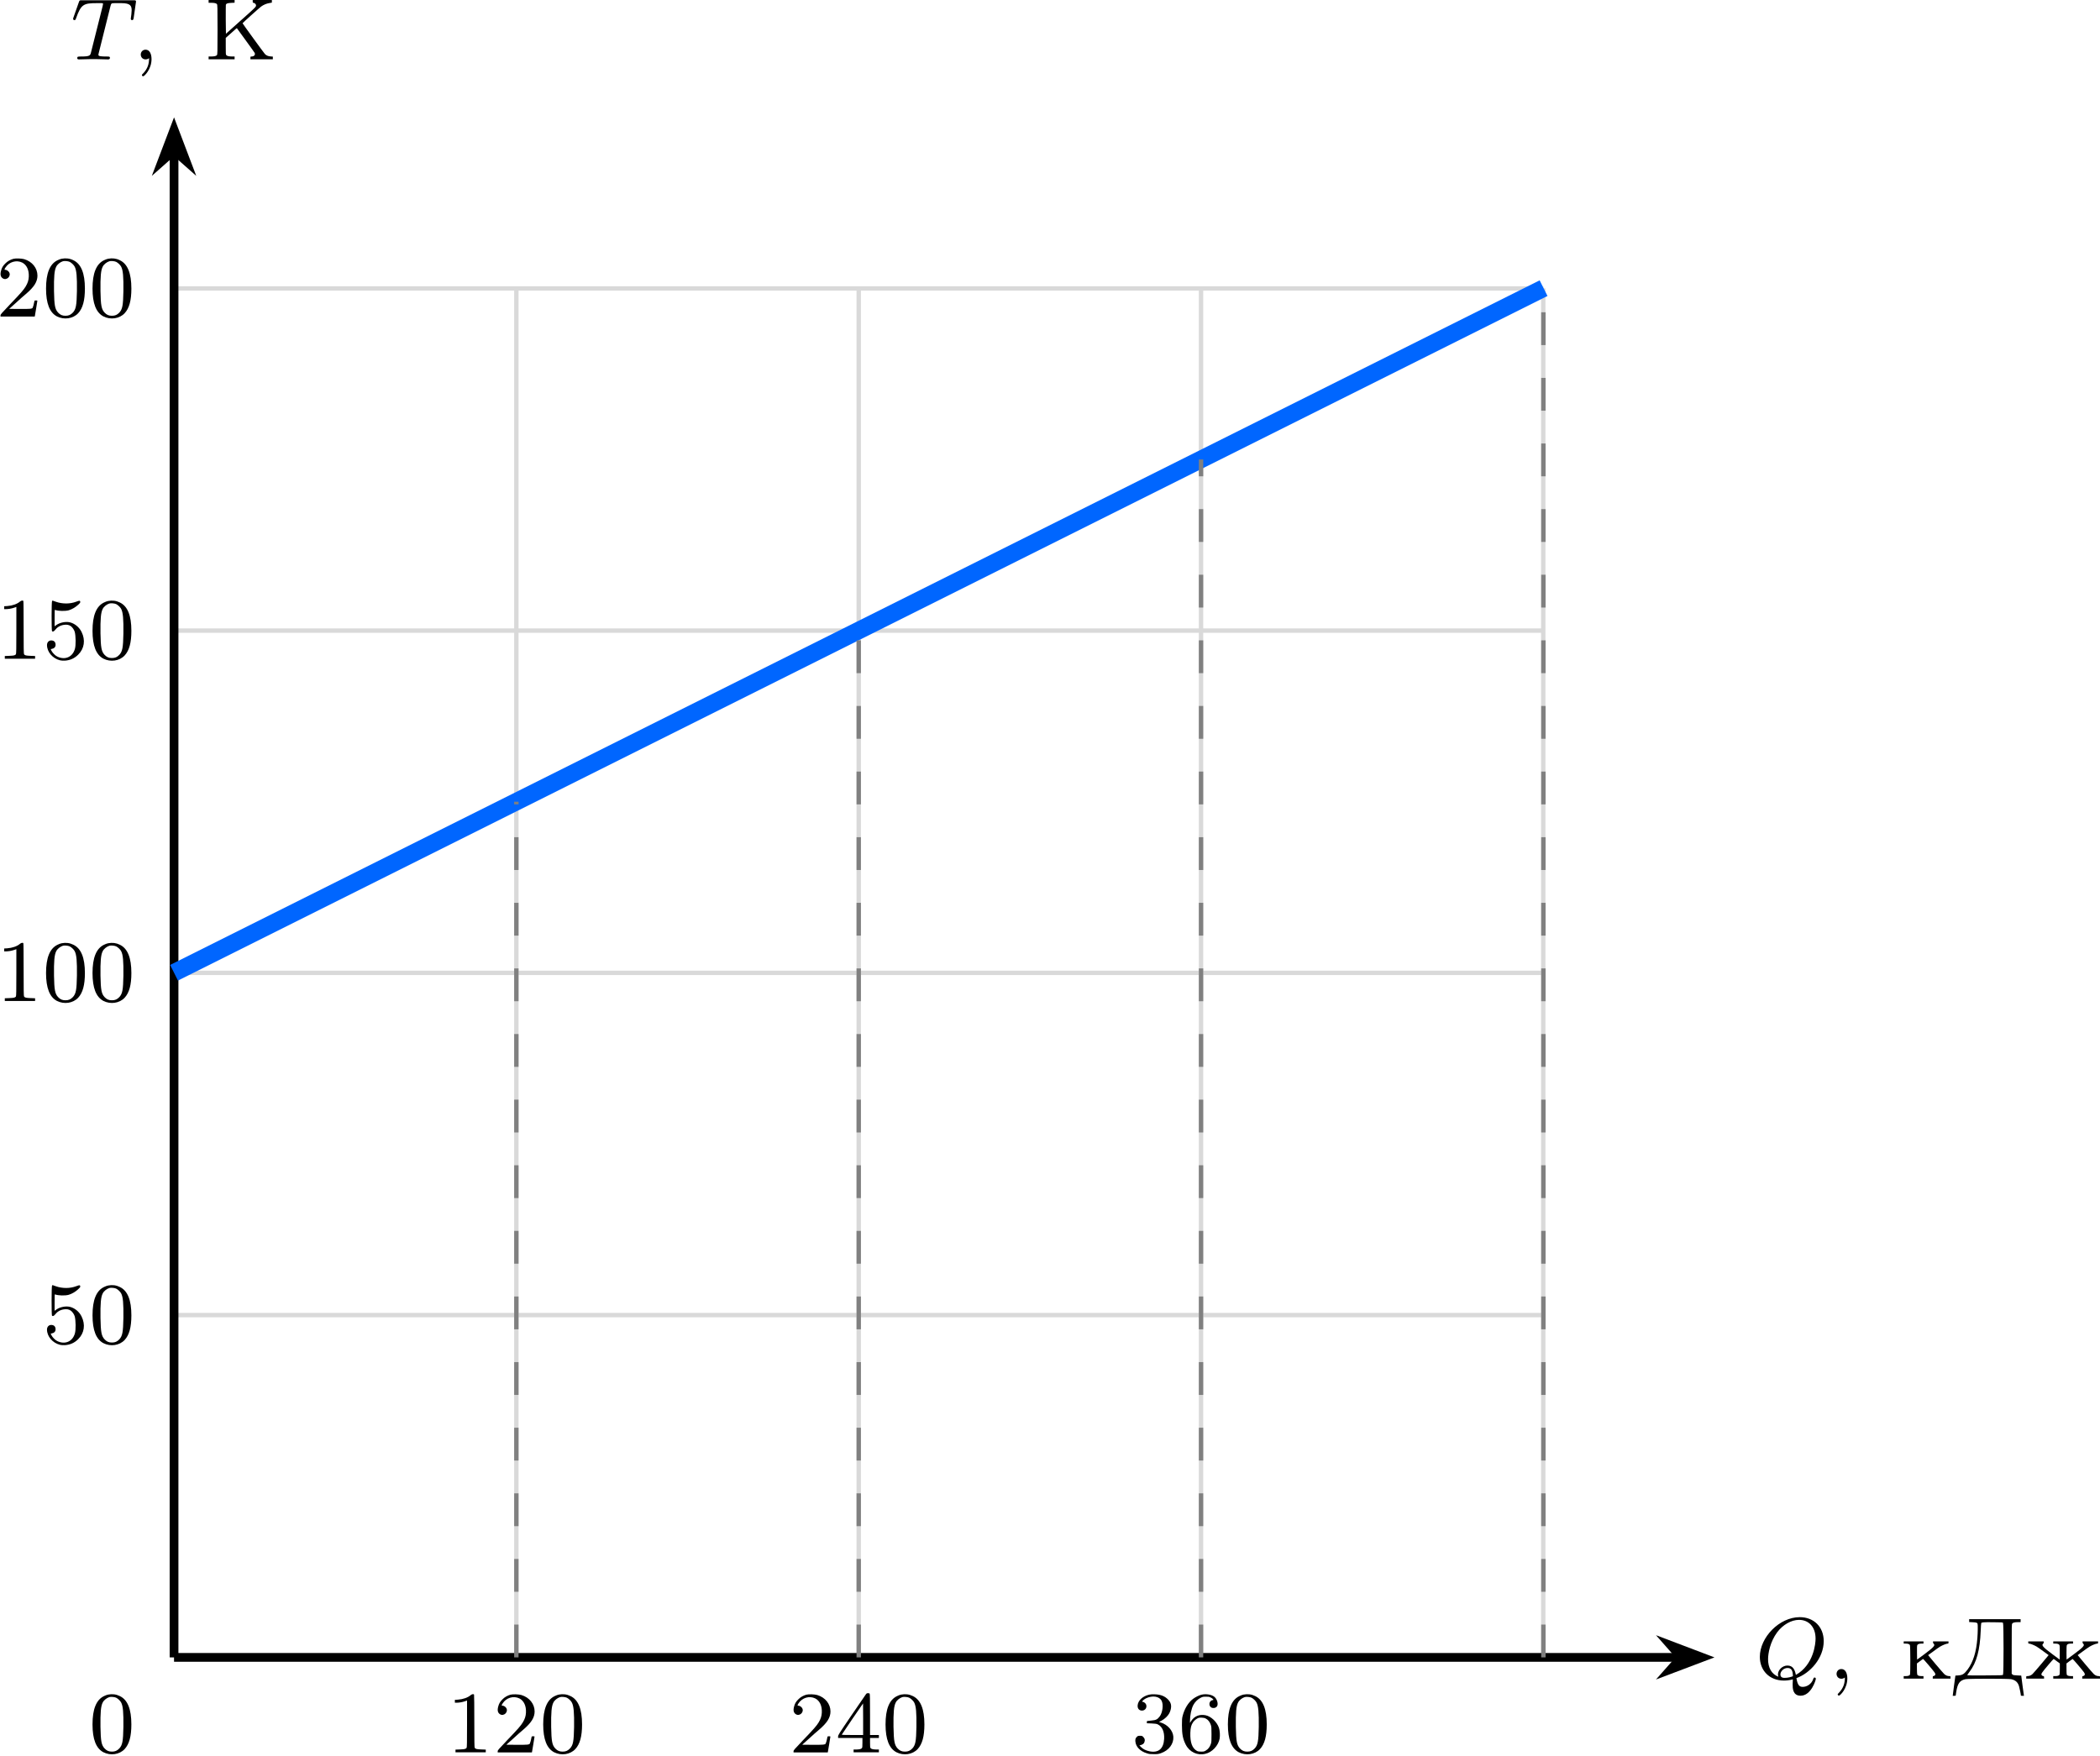
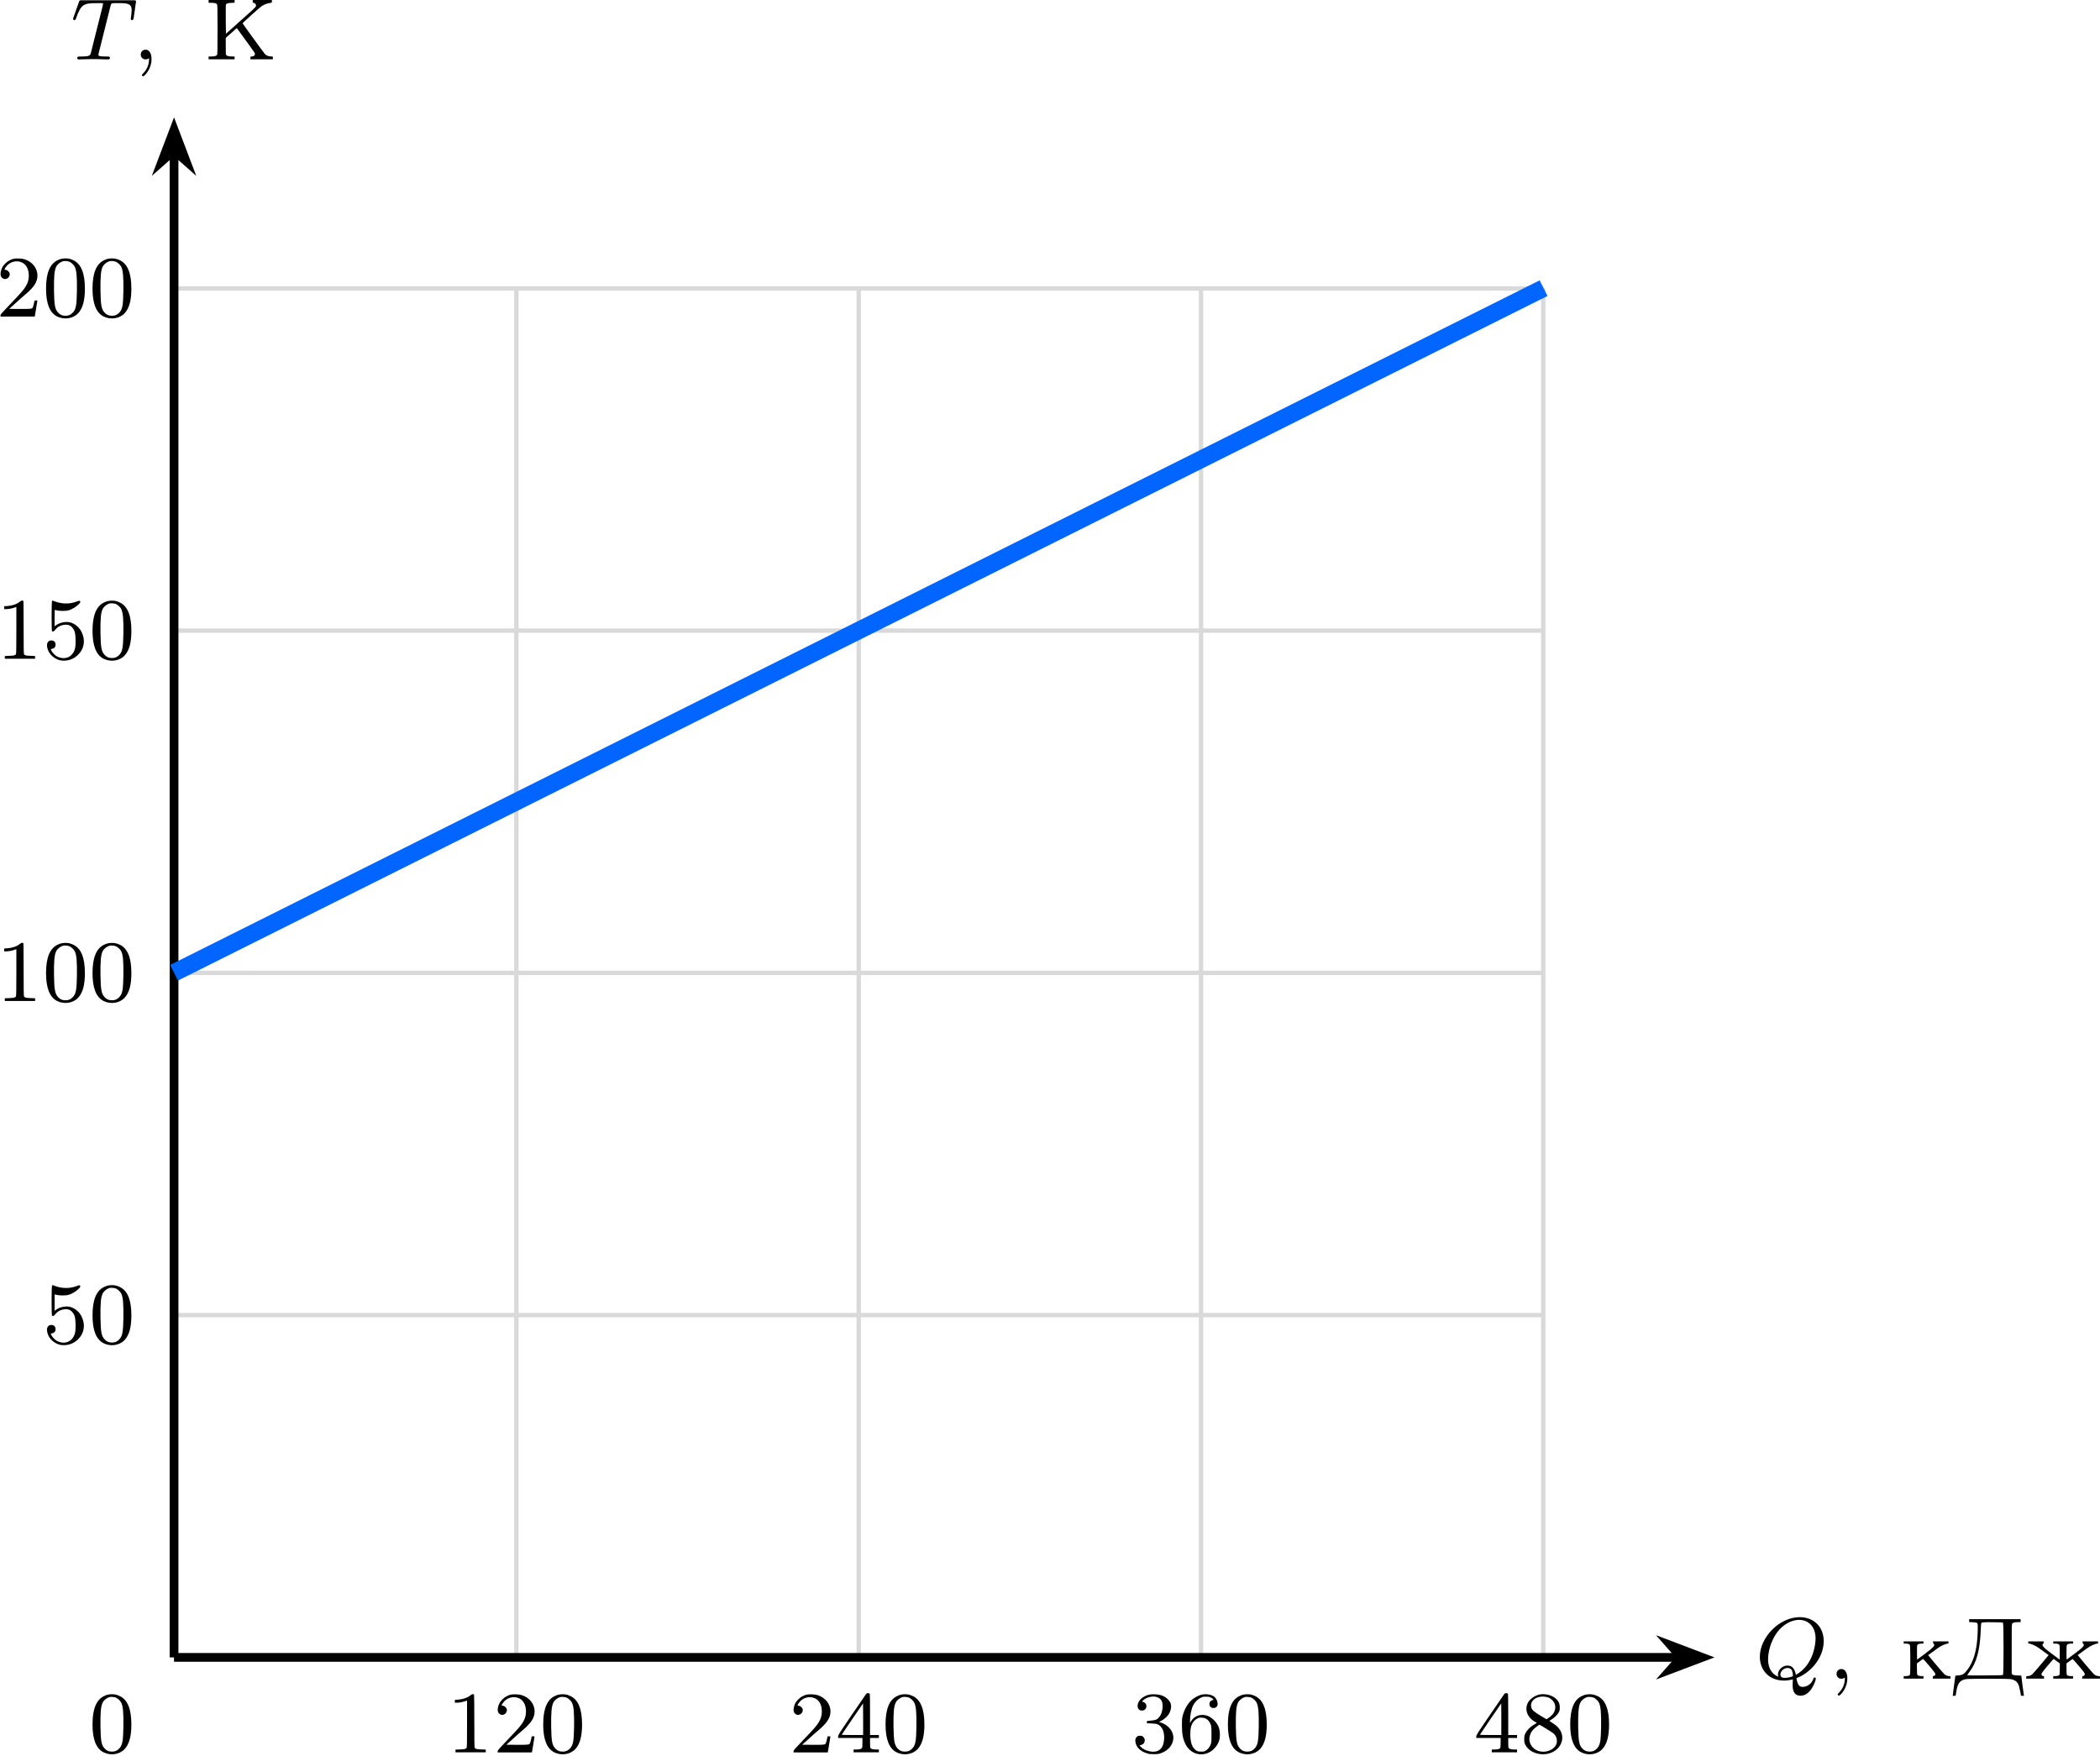
<svg xmlns="http://www.w3.org/2000/svg" xmlns:xlink="http://www.w3.org/1999/xlink" version="1.1" width="248.659pt" height="207.968pt" viewBox="-66.321 -66.655 191.276 159.976">
  <defs>
    <path id="g1-48" d="M1.753-5.268C1.666-5.252 1.498-5.197 1.379-5.133C.669-4.798 .327-3.945 .327-2.55C.327-1.196 .654-.367 1.315-.016C1.969 .319 2.782 .199 3.252-.303C3.674-.757 3.866-1.467 3.866-2.55C3.866-3.945 3.523-4.798 2.813-5.133C2.479-5.3 2.128-5.34 1.753-5.268ZM2.487-4.981C2.654-4.894 2.861-4.694 2.933-4.551C3.108-4.224 3.156-3.626 3.14-2.319C3.116-1.012 3.053-.669 2.766-.359C2.566-.151 2.383-.072 2.096-.072S1.626-.151 1.427-.359C1.14-.669 1.076-1.012 1.052-2.319C1.036-3.626 1.084-4.224 1.259-4.551C1.355-4.75 1.618-4.965 1.857-5.037C1.993-5.085 2.343-5.053 2.487-4.981Z" />
    <path id="g1-49" d="M2.192-5.22C1.929-4.989 1.482-4.838 1.02-4.806L.749-4.79V-4.655V-4.527H.901C1.124-4.527 1.419-4.575 1.65-4.655L1.857-4.726V-2.59C1.857-.964 1.849-.446 1.817-.414C1.737-.311 1.634-.287 1.219-.271L.805-.255V-.135V-.008H2.184H3.563V-.135V-.255L3.148-.271C2.742-.287 2.63-.311 2.558-.414C2.527-.446 2.519-1.02 2.519-2.837C2.519-4.144 2.511-5.236 2.495-5.26C2.471-5.34 2.303-5.316 2.192-5.22Z" />
    <path id="g1-50" d="M1.586-5.26C1.315-5.189 1.044-5.037 .853-4.838C.646-4.639 .526-4.439 .462-4.176C.367-3.826 .422-3.602 .63-3.475C.98-3.26 1.411-3.69 1.196-4.041C1.124-4.16 .972-4.256 .861-4.256S.757-4.296 .869-4.471C1.196-4.981 1.857-5.181 2.391-4.918C2.798-4.71 3.021-4.24 2.989-3.626C2.973-3.3 2.893-3.053 2.702-2.734C2.519-2.431 2.271-2.144 1.299-1.132C.486-.279 .414-.199 .414-.104V0H1.977H3.531L3.547-.08C3.555-.128 3.602-.414 3.658-.733C3.706-1.044 3.754-1.339 3.762-1.387C3.778-1.467 3.778-1.467 3.642-1.467C3.515-1.467 3.507-1.467 3.491-1.355C3.459-1.164 3.387-.893 3.347-.813C3.292-.701 3.14-.685 2.096-.693L1.203-.701L1.809-1.243C2.136-1.546 2.55-1.913 2.726-2.056C3.475-2.694 3.778-3.172 3.778-3.73C3.778-4.415 3.3-5.013 2.574-5.228C2.335-5.3 1.793-5.316 1.586-5.26Z" />
    <path id="g1-51" d="M1.618-5.26C1.036-5.125 .614-4.734 .574-4.288C.55-4.001 .709-3.81 .972-3.81C1.283-3.81 1.474-4.129 1.323-4.407C1.267-4.511 1.108-4.615 1.004-4.615C.909-4.615 1.14-4.83 1.331-4.926C1.921-5.212 2.55-5.117 2.758-4.702C2.941-4.352 2.845-3.618 2.582-3.276C2.375-3.005 2.256-2.941 1.817-2.901C1.634-2.885 1.467-2.869 1.443-2.861S1.403-2.813 1.411-2.75L1.419-2.654L1.841-2.638C2.184-2.622 2.287-2.606 2.399-2.558C2.805-2.367 3.021-1.897 2.989-1.243C2.941-.335 2.479 .056 1.674-.096C1.339-.167 1.068-.295 .885-.486L.733-.638L.861-.669C1.044-.725 1.132-.797 1.18-.909C1.267-1.108 1.227-1.283 1.06-1.435C.996-1.498 .956-1.514 .789-1.514C.63-1.514 .59-1.498 .518-1.435C.383-1.307 .351-1.203 .367-1.004C.406-.51 .805-.096 1.435 .088C1.626 .151 1.722 .159 2.048 .159C2.407 .159 2.463 .151 2.694 .072C3.427-.183 3.873-.789 3.826-1.435C3.786-1.993 3.308-2.527 2.678-2.726L2.519-2.774L2.75-2.893C3.021-3.029 3.332-3.324 3.451-3.555C3.499-3.634 3.555-3.786 3.579-3.881C3.674-4.256 3.618-4.519 3.379-4.782C3.076-5.117 2.686-5.276 2.144-5.292C1.921-5.3 1.745-5.292 1.618-5.26Z" />
    <path id="g1-52" d="M2.774-5.3C2.734-5.244 2.152-4.392 1.467-3.395C.295-1.674 .239-1.578 .239-1.451V-1.315H1.347H2.455V-.885C2.455-.518 2.447-.446 2.407-.391C2.335-.303 2.176-.271 1.881-.263H1.65V-.135V-.008H2.798H3.953V-.135V-.263H3.722C3.427-.271 3.268-.303 3.196-.391C3.156-.446 3.148-.518 3.148-.885V-1.315H3.555H3.953V-1.451V-1.586H3.555H3.148V-3.451C3.148-4.87 3.14-5.332 3.108-5.364C3.092-5.38 3.021-5.396 2.965-5.396C2.869-5.396 2.837-5.38 2.774-5.3ZM2.519-3.029V-1.586H1.538C.925-1.586 .566-1.594 .574-1.618C.582-1.65 2.495-4.463 2.511-4.463C2.511-4.463 2.519-3.818 2.519-3.029Z" />
    <path id="g1-53" d="M.877-5.268C.821-5.22 .821-2.574 .869-2.519C.94-2.447 1.036-2.487 1.14-2.614C1.347-2.885 1.618-3.045 1.945-3.092C2.208-3.132 2.391-3.1 2.566-2.989C2.718-2.885 2.885-2.654 2.941-2.455C3.037-2.104 3.053-1.235 2.957-.909C2.75-.159 2.056 .135 1.363-.199C1.164-.287 .925-.534 .821-.733L.749-.885L.845-.901C1.068-.94 1.196-1.076 1.196-1.275C1.196-1.53 1.052-1.674 .797-1.674C.574-1.674 .414-1.498 .414-1.251C.414-.63 .925-.032 1.594 .135C1.73 .167 1.857 .175 2.048 .167C2.519 .135 2.917-.04 3.252-.375C3.818-.933 3.929-1.706 3.563-2.447C3.347-2.893 2.917-3.236 2.463-3.332C2.088-3.403 1.602-3.308 1.275-3.084L1.108-2.965V-3.722C1.108-4.423 1.108-4.471 1.156-4.455C1.435-4.344 2.072-4.328 2.399-4.423C2.678-4.503 3.013-4.702 3.236-4.91C3.419-5.077 3.451-5.117 3.443-5.197C3.427-5.316 3.371-5.316 3.076-5.204C2.511-4.989 1.817-4.989 1.227-5.197C.909-5.316 .917-5.316 .877-5.268Z" />
    <path id="g1-54" d="M2.168-5.26C1.945-5.212 1.626-5.053 1.387-4.878C.948-4.543 .606-3.977 .438-3.324C.383-3.108 .375-2.981 .375-2.487C.375-1.65 .462-1.219 .725-.701C1.076-.024 1.785 .303 2.511 .128C3.124-.008 3.698-.622 3.81-1.259C3.858-1.554 3.826-2 3.746-2.24C3.555-2.79 3.021-3.292 2.519-3.387C1.969-3.491 1.522-3.308 1.227-2.877L1.108-2.686V-2.853C1.108-3.371 1.235-3.993 1.419-4.328C1.554-4.591 1.833-4.862 2.088-4.981C2.271-5.069 2.319-5.077 2.558-5.077C2.774-5.077 2.861-5.069 2.973-5.013C3.18-4.918 3.316-4.766 3.188-4.766C3.1-4.766 2.965-4.678 2.925-4.591C2.829-4.407 2.893-4.176 3.053-4.089C3.244-3.993 3.499-4.057 3.587-4.232C3.698-4.447 3.563-4.878 3.324-5.069C3.084-5.268 2.574-5.356 2.168-5.26ZM2.574-3.068C2.766-2.965 2.917-2.766 3.005-2.511C3.061-2.343 3.068-2.248 3.068-1.65C3.068-1.028 3.068-.956 3.005-.757C2.917-.494 2.758-.287 2.542-.167C2.399-.08 2.359-.072 2.128-.072C1.921-.072 1.849-.088 1.745-.135C1.307-.375 1.116-.901 1.14-1.777C1.156-2.271 1.219-2.503 1.395-2.758C1.514-2.925 1.73-3.092 1.897-3.148C1.945-3.164 2.088-3.172 2.2-3.164C2.367-3.156 2.447-3.14 2.574-3.068Z" />
+     <path id="g1-56" d="M1.698-5.26C1.323-5.165 .909-4.87 .733-4.575C.375-3.953 .622-3.212 1.323-2.805L1.522-2.686L1.267-2.534C.909-2.319 .638-2.048 .486-1.753C.375-1.522 .375-1.506 .375-1.211C.375-.933 .375-.893 .47-.701C.725-.191 1.291 .128 1.977 .167C3.26 .239 4.192-.877 3.706-1.905C3.563-2.2 3.332-2.447 2.957-2.67C2.798-2.774 2.67-2.861 2.67-2.877C2.67-2.885 2.75-2.941 2.853-2.997C3.116-3.148 3.427-3.459 3.531-3.674C3.595-3.826 3.61-3.889 3.61-4.105C3.61-4.423 3.523-4.631 3.3-4.854C2.941-5.22 2.248-5.396 1.698-5.26ZM2.558-5.005C2.821-4.91 3.084-4.639 3.156-4.392C3.228-4.176 3.212-3.929 3.108-3.706C3.013-3.499 2.861-3.332 2.606-3.156L2.399-3.021L1.865-3.339C1.259-3.706 1.076-3.866 1.02-4.089C.861-4.647 1.395-5.117 2.144-5.085C2.295-5.077 2.447-5.045 2.558-5.005ZM2.359-2.168C2.67-1.985 2.981-1.777 3.045-1.722C3.332-1.482 3.435-.996 3.26-.669C3.021-.207 2.335 .04 1.753-.104C1.1-.271 .717-.877 .877-1.49C.94-1.753 1.028-1.905 1.219-2.104C1.371-2.256 1.714-2.519 1.769-2.519C1.785-2.519 2.048-2.359 2.359-2.168Z" />
    <path id="g1-196" d="M1.522-5.292V-5.165L1.833-5.149C2.152-5.133 2.256-5.109 2.287-5.013C2.319-4.941 2.311-4.184 2.271-3.714C2.176-2.439 1.889-1.53 1.379-.837C1.068-.422 .909-.327 .518-.303L.271-.287L.255-.183C.247-.12 .199 .239 .143 .63C.096 1.012 .048 1.379 .04 1.443L.024 1.554H.159C.231 1.554 .295 1.546 .295 1.538S.319 1.379 .343 1.211C.47 .414 .662 .151 1.196 .04C1.49-.016 5.053-.016 5.348 .04C5.738 .128 5.954 .311 6.065 .685C6.121 .861 6.233 1.427 6.233 1.538C6.233 1.546 6.296 1.554 6.376 1.554H6.512L6.496 1.443C6.488 1.379 6.432 1.012 6.384 .63C6.336 .239 6.288-.12 6.28-.183L6.265-.287L5.906-.303C5.579-.319 5.539-.327 5.467-.391L5.396-.454V-2.71C5.396-4.814 5.396-4.973 5.452-5.037C5.515-5.117 5.683-5.157 5.97-5.157H6.209V-5.292V-5.428H3.866H1.522ZM4.607-5.085C4.67-4.997 4.67-.454 4.607-.367C4.559-.311 4.503-.311 2.957-.303C1.873-.295 1.347-.303 1.347-.327C1.347-.343 1.443-.478 1.554-.63C2.2-1.474 2.503-2.606 2.574-4.36C2.59-4.726 2.606-5.045 2.622-5.069C2.67-5.141 2.805-5.157 3.666-5.149C4.511-5.141 4.567-5.141 4.607-5.085Z" />
    <path id="g1-202" d="M.327-5.284V-5.157H.558C.853-5.157 1.02-5.117 1.084-5.037C1.132-4.973 1.14-4.814 1.14-2.71S1.132-.446 1.084-.391C1.02-.303 .853-.271 .558-.263H.327V-.135V-.008H1.514H2.694V-.135V-.263H2.463C2.168-.271 2.008-.303 1.937-.391C1.889-.446 1.889-.534 1.889-1.203V-1.961L2.327-2.351C2.566-2.566 2.79-2.766 2.829-2.798L2.901-2.845L3.682-1.769C4.121-1.172 4.487-.646 4.519-.598C4.607-.414 4.471-.263 4.224-.263C4.144-.263 4.136-.255 4.136-.135V-.008H5.157H6.177V-.135V-.255L5.97-.271C5.746-.287 5.579-.359 5.452-.494C5.348-.606 3.419-3.26 3.419-3.292S4.886-4.639 5.109-4.814C5.324-4.973 5.603-5.093 5.866-5.133L6.089-5.173V-5.292V-5.412H5.212H4.344V-5.284C4.344-5.173 4.352-5.165 4.431-5.149C4.559-5.125 4.647-5.021 4.647-4.91C4.647-4.782 4.551-4.694 3.116-3.419L1.905-2.335L1.889-3.618C1.889-4.328 1.889-4.933 1.897-4.965C1.929-5.093 2.048-5.133 2.383-5.149L2.694-5.165V-5.284V-5.412H1.514H.327Z" />
    <path id="g1-230" d="M.327-3.3C.327-3.22 .335-3.204 .391-3.204C.51-3.204 .853-3.068 1.084-2.933C1.203-2.861 1.498-2.654 1.745-2.471L2.184-2.152L1.514-1.347C1.148-.909 .781-.494 .709-.422C.566-.295 .414-.239 .247-.239C.151-.239 .143-.231 .143-.12V-.008H.956H1.769V-.12C1.769-.215 1.753-.239 1.714-.239C1.626-.239 1.522-.327 1.522-.399C1.522-.438 1.562-.518 1.602-.574C1.73-.773 2.614-1.809 2.638-1.801C2.654-1.801 2.79-1.706 2.933-1.594L3.204-1.395V-.925C3.204-.662 3.196-.414 3.18-.375C3.14-.287 2.997-.239 2.766-.239H2.606V-.12V-.008H3.507H4.407V-.12V-.239H4.248C4.017-.239 3.866-.287 3.834-.375C3.818-.414 3.81-.662 3.81-.925V-1.395L4.073-1.594C4.224-1.706 4.36-1.801 4.368-1.801C4.4-1.809 5.276-.773 5.412-.574C5.452-.518 5.483-.438 5.483-.399C5.483-.327 5.388-.239 5.3-.239C5.26-.239 5.244-.215 5.244-.12V-.008H6.057H6.862V-.12C6.862-.231 6.862-.239 6.767-.239C6.591-.239 6.44-.295 6.304-.422C6.225-.494 5.866-.909 5.499-1.347L4.83-2.152L5.268-2.471C5.515-2.654 5.81-2.861 5.93-2.933C6.153-3.068 6.504-3.204 6.615-3.204C6.671-3.204 6.687-3.22 6.687-3.3V-3.403H5.978H5.276V-3.316C5.276-3.268 5.3-3.212 5.34-3.18C5.499-3.053 5.332-2.861 4.479-2.232L3.818-1.745L3.81-2.367C3.81-2.774 3.818-3.005 3.842-3.061C3.881-3.156 4.009-3.204 4.248-3.204H4.407V-3.3V-3.403H3.507H2.606V-3.3V-3.204H2.766C3.005-3.204 3.132-3.156 3.172-3.061C3.196-3.005 3.204-2.774 3.196-2.367L3.188-1.745L2.534-2.232C1.682-2.861 1.514-3.053 1.674-3.18C1.714-3.212 1.737-3.268 1.737-3.316V-3.403H1.028H.327Z" />
    <path id="g1-234" d="M.263-3.3V-3.204H.422C.654-3.204 .789-3.156 .829-3.068C.877-2.973 .877-.486 .837-.375C.805-.287 .654-.239 .422-.239H.263V-.12V-.008H1.164H2.064V-.12V-.239H1.905C1.674-.239 1.53-.287 1.498-.375C1.482-.414 1.467-.662 1.467-.925V-1.395L1.737-1.594C1.881-1.706 2.016-1.801 2.032-1.801C2.056-1.809 2.941-.773 3.076-.574C3.116-.518 3.148-.438 3.148-.399C3.148-.327 3.045-.239 2.957-.239C2.917-.239 2.909-.215 2.909-.12V-.008H3.714H4.527V-.12C4.527-.231 4.519-.239 4.431-.239C4.256-.239 4.105-.295 3.961-.422C3.889-.494 3.523-.909 3.156-1.347L2.487-2.152L2.933-2.471C3.172-2.654 3.467-2.861 3.587-2.933C3.818-3.068 4.16-3.204 4.28-3.204C4.336-3.204 4.344-3.22 4.344-3.3V-3.403H3.642H2.933V-3.316C2.933-3.268 2.965-3.212 2.997-3.18C3.164-3.053 2.989-2.861 2.144-2.232L1.482-1.745L1.474-2.367C1.467-2.774 1.474-3.005 1.498-3.061C1.538-3.156 1.674-3.204 1.905-3.204H2.064V-3.3V-3.403H1.164H.263Z" />
    <path id="g0-59" d="M1.49-.12C1.49 .399 1.379 .853 .885 1.347C.853 1.371 .837 1.387 .837 1.427C.837 1.49 .901 1.538 .956 1.538C1.052 1.538 1.714 .909 1.714-.024C1.714-.534 1.522-.885 1.172-.885C.893-.885 .733-.662 .733-.446C.733-.223 .885 0 1.18 0C1.371 0 1.49-.112 1.49-.12Z" />
    <path id="g0-81" d="M3.738-.056C4.981-.502 6.225-1.865 6.225-3.427C6.225-4.734 5.316-5.611 4.041-5.611C2.184-5.611 .406-3.77 .406-1.993C.406-.765 1.267 .167 2.606 .167C2.821 .167 3.092 .143 3.411 .056C3.411 .151 3.395 .454 3.395 .518C3.395 .845 3.395 1.546 4.121 1.546C5.069 1.546 5.507 .143 5.507 0C5.507-.056 5.46-.112 5.396-.112C5.316-.112 5.292-.032 5.284-.008C5.117 .518 4.655 .741 4.32 .741C4.041 .741 3.85 .638 3.738-.056ZM2.096-.183C1.467-.43 1.156-1.004 1.156-1.777C1.156-2.319 1.339-3.355 1.985-4.232C2.503-4.926 3.276-5.364 3.977-5.364C4.814-5.364 5.483-4.774 5.483-3.65C5.483-3.228 5.324-1.275 3.69-.351C3.595-.805 3.435-1.203 2.917-1.203C2.463-1.203 2.056-.797 2.056-.391C2.056-.319 2.072-.247 2.096-.183ZM3.419-.231C3.252-.159 2.965-.08 2.662-.08C2.566-.08 2.279-.08 2.279-.391C2.279-.669 2.574-.98 2.925-.98S3.411-.765 3.419-.231Z" />
    <path id="g0-84" d="M3.602-4.822C3.674-5.109 3.682-5.125 4.009-5.125H4.615C5.444-5.125 5.539-4.862 5.539-4.463C5.539-4.264 5.491-3.921 5.483-3.881C5.467-3.794 5.46-3.722 5.46-3.706C5.46-3.602 5.531-3.579 5.579-3.579C5.667-3.579 5.699-3.626 5.723-3.778L5.938-5.276C5.938-5.388 5.842-5.388 5.699-5.388H1.004C.805-5.388 .789-5.388 .733-5.22L.247-3.842C.231-3.802 .207-3.738 .207-3.69C.207-3.626 .263-3.579 .327-3.579C.414-3.579 .43-3.618 .478-3.754C.933-5.029 1.164-5.125 2.375-5.125H2.686C2.925-5.125 2.933-5.117 2.933-5.053C2.933-5.029 2.901-4.87 2.893-4.838L1.841-.654C1.769-.351 1.745-.263 .917-.263C.662-.263 .582-.263 .582-.112C.582-.104 .582 0 .717 0C.933 0 1.482-.024 1.698-.024H2.375C2.598-.024 3.156 0 3.379 0C3.443 0 3.563 0 3.563-.151C3.563-.263 3.475-.263 3.26-.263C3.068-.263 3.005-.263 2.798-.279C2.542-.303 2.511-.335 2.511-.438C2.511-.47 2.519-.502 2.542-.582L3.602-4.822Z" />
  </defs>
  <g id="page1">
    <path d="M-50.469 84.344H74.257M-50.469 53.16H74.257M-50.469 21.98H74.257M-50.469-9.203H74.257M-50.469-40.375H74.257M-50.469 84.344V-40.383M-19.289 84.344V-40.383M11.895 84.344V-40.383M43.074 84.344V-40.383M74.246 84.344V-40.383" stroke="#d9d9d9" fill="none" stroke-width=".399" stroke-miterlimit="10" />
    <path d="M-50.469 84.344H86.625" stroke="#000" fill="none" stroke-width=".797" stroke-miterlimit="10" />
    <path d="M88.715 84.344L85.875 83.266L86.824 84.344L85.875 85.418Z" />
    <path d="M88.715 84.344L85.875 83.266L86.824 84.344L85.875 85.418Z" stroke="#000" fill="none" stroke-width=".797" stroke-miterlimit="10" />
    <g transform="matrix(1 0 0 1 144.0357 1.9483)">
      <use x="-50.47" y="84.342" xlink:href="#g0-81" />
      <use x="-43.809" y="84.342" xlink:href="#g0-59" />
      <use x="-37.223" y="84.342" xlink:href="#g1-234" />
      <use x="-32.52" y="84.342" xlink:href="#g1-196" />
      <use x="-25.943" y="84.342" xlink:href="#g1-230" />
    </g>
    <path d="M-50.469 84.344V-52.754" stroke="#000" fill="none" stroke-width=".797" stroke-miterlimit="10" />
    <path d="M-50.469-54.84L-51.547-52L-50.469-52.953L-49.391-52Z" />
    <path d="M-50.469-54.84L-51.547-52L-50.469-52.953L-49.391-52Z" stroke="#000" fill="none" stroke-width=".797" stroke-miterlimit="10" />
    <g transform="matrix(1 0 0 1 -9.3992 -145.5855)">
      <use x="-50.47" y="84.342" xlink:href="#g0-84" />
      <use x="-44.834" y="84.342" xlink:href="#g0-59" />
      <use x="-38.248" y="84.342" xlink:href="#g1-202" />
    </g>
    <path d="M-50.469 21.969L74.273-40.402" stroke="#06f" fill="none" stroke-width="1.594" stroke-miterlimit="10" />
-     <path d="M-19.289 84.344V6.387" stroke="#808080" fill="none" stroke-width=".399" stroke-miterlimit="10" stroke-dasharray="2.989 2.989" />
-     <path d="M11.895 84.344V-9.203" stroke="#808080" fill="none" stroke-width=".399" stroke-miterlimit="10" stroke-dasharray="2.989 2.989" />
-     <path d="M43.074 84.344V-24.793" stroke="#808080" fill="none" stroke-width=".399" stroke-miterlimit="10" stroke-dasharray="2.989 2.989" />
-     <path d="M74.257 84.344V-40.383" stroke="#808080" fill="none" stroke-width=".399" stroke-miterlimit="10" stroke-dasharray="2.989 2.989" />
    <g transform="matrix(1 0 0 1 -11.9853 -28.6113)">
      <use x="-50.47" y="84.342" xlink:href="#g1-53" />
      <use x="-46.236" y="84.342" xlink:href="#g1-48" />
    </g>
    <g transform="matrix(1 0 0 1 -16.2184 -59.793)">
      <use x="-50.47" y="84.342" xlink:href="#g1-49" />
      <use x="-46.236" y="84.342" xlink:href="#g1-48" />
      <use x="-42.003" y="84.342" xlink:href="#g1-48" />
    </g>
    <g transform="matrix(1 0 0 1 -16.2184 -90.97466)">
      <use x="-50.47" y="84.342" xlink:href="#g1-49" />
      <use x="-46.236" y="84.342" xlink:href="#g1-53" />
      <use x="-42.003" y="84.342" xlink:href="#g1-48" />
    </g>
    <g transform="matrix(1 0 0 1 -16.2184 -122.1563)">
      <use x="-50.47" y="84.342" xlink:href="#g1-50" />
      <use x="-46.236" y="84.342" xlink:href="#g1-48" />
      <use x="-42.003" y="84.342" xlink:href="#g1-48" />
    </g>
    <g transform="matrix(1 0 0 1 24.8319 8.6596)">
      <use x="-50.47" y="84.342" xlink:href="#g1-49" />
      <use x="-46.236" y="84.342" xlink:href="#g1-50" />
      <use x="-42.003" y="84.342" xlink:href="#g1-48" />
    </g>
    <g transform="matrix(1 0 0 1 56.0136 8.6596)">
      <use x="-50.47" y="84.342" xlink:href="#g1-50" />
      <use x="-46.236" y="84.342" xlink:href="#g1-52" />
      <use x="-42.003" y="84.342" xlink:href="#g1-48" />
    </g>
    <g transform="matrix(1 0 0 1 87.1953 8.6596)">
      <use x="-50.47" y="84.342" xlink:href="#g1-51" />
      <use x="-46.236" y="84.342" xlink:href="#g1-54" />
      <use x="-42.003" y="84.342" xlink:href="#g1-48" />
    </g>
+     <g transform="matrix(1 0 0 1 118.3769 8.6596)">
+       <use x="-50.47" y="84.342" xlink:href="#g1-52" />
+       <use x="-46.236" y="84.342" xlink:href="#g1-56" />
+       <use x="-42.003" y="84.342" xlink:href="#g1-48" />
+     </g>
    <g transform="matrix(1 0 0 1 -7.7521 8.6596)">
      <use x="-50.47" y="84.342" xlink:href="#g1-48" />
    </g>
  </g>
</svg>
